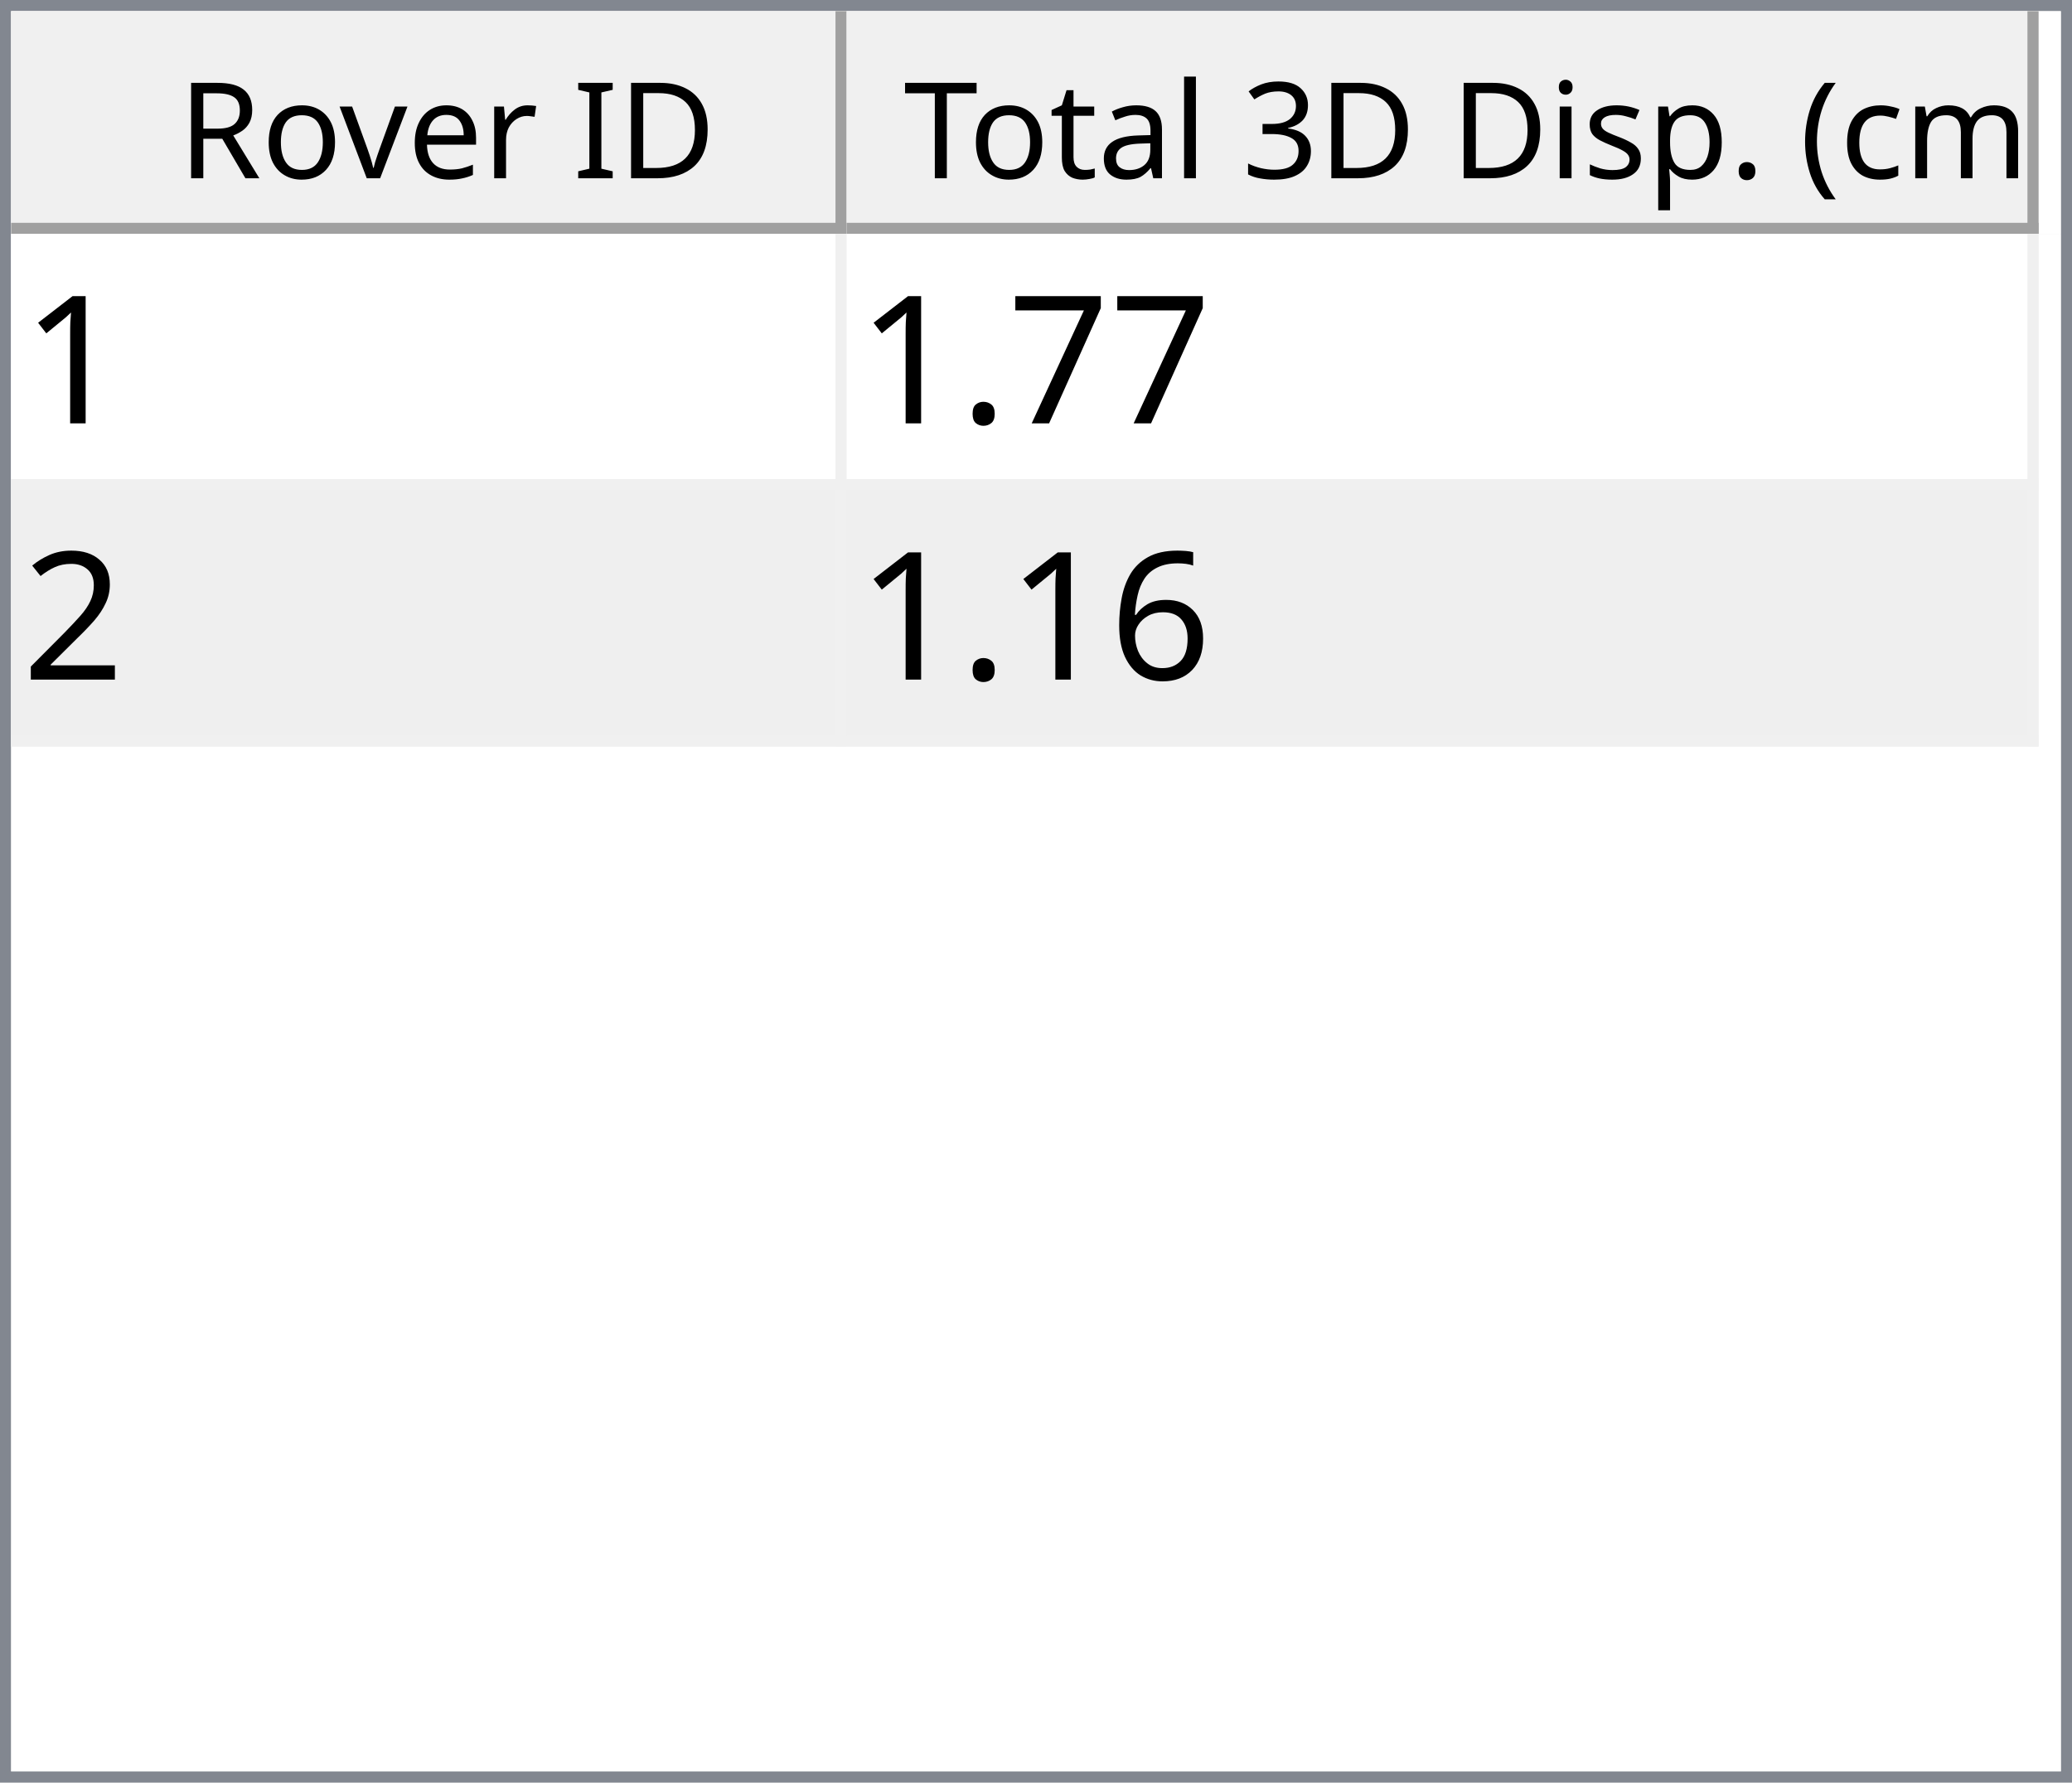
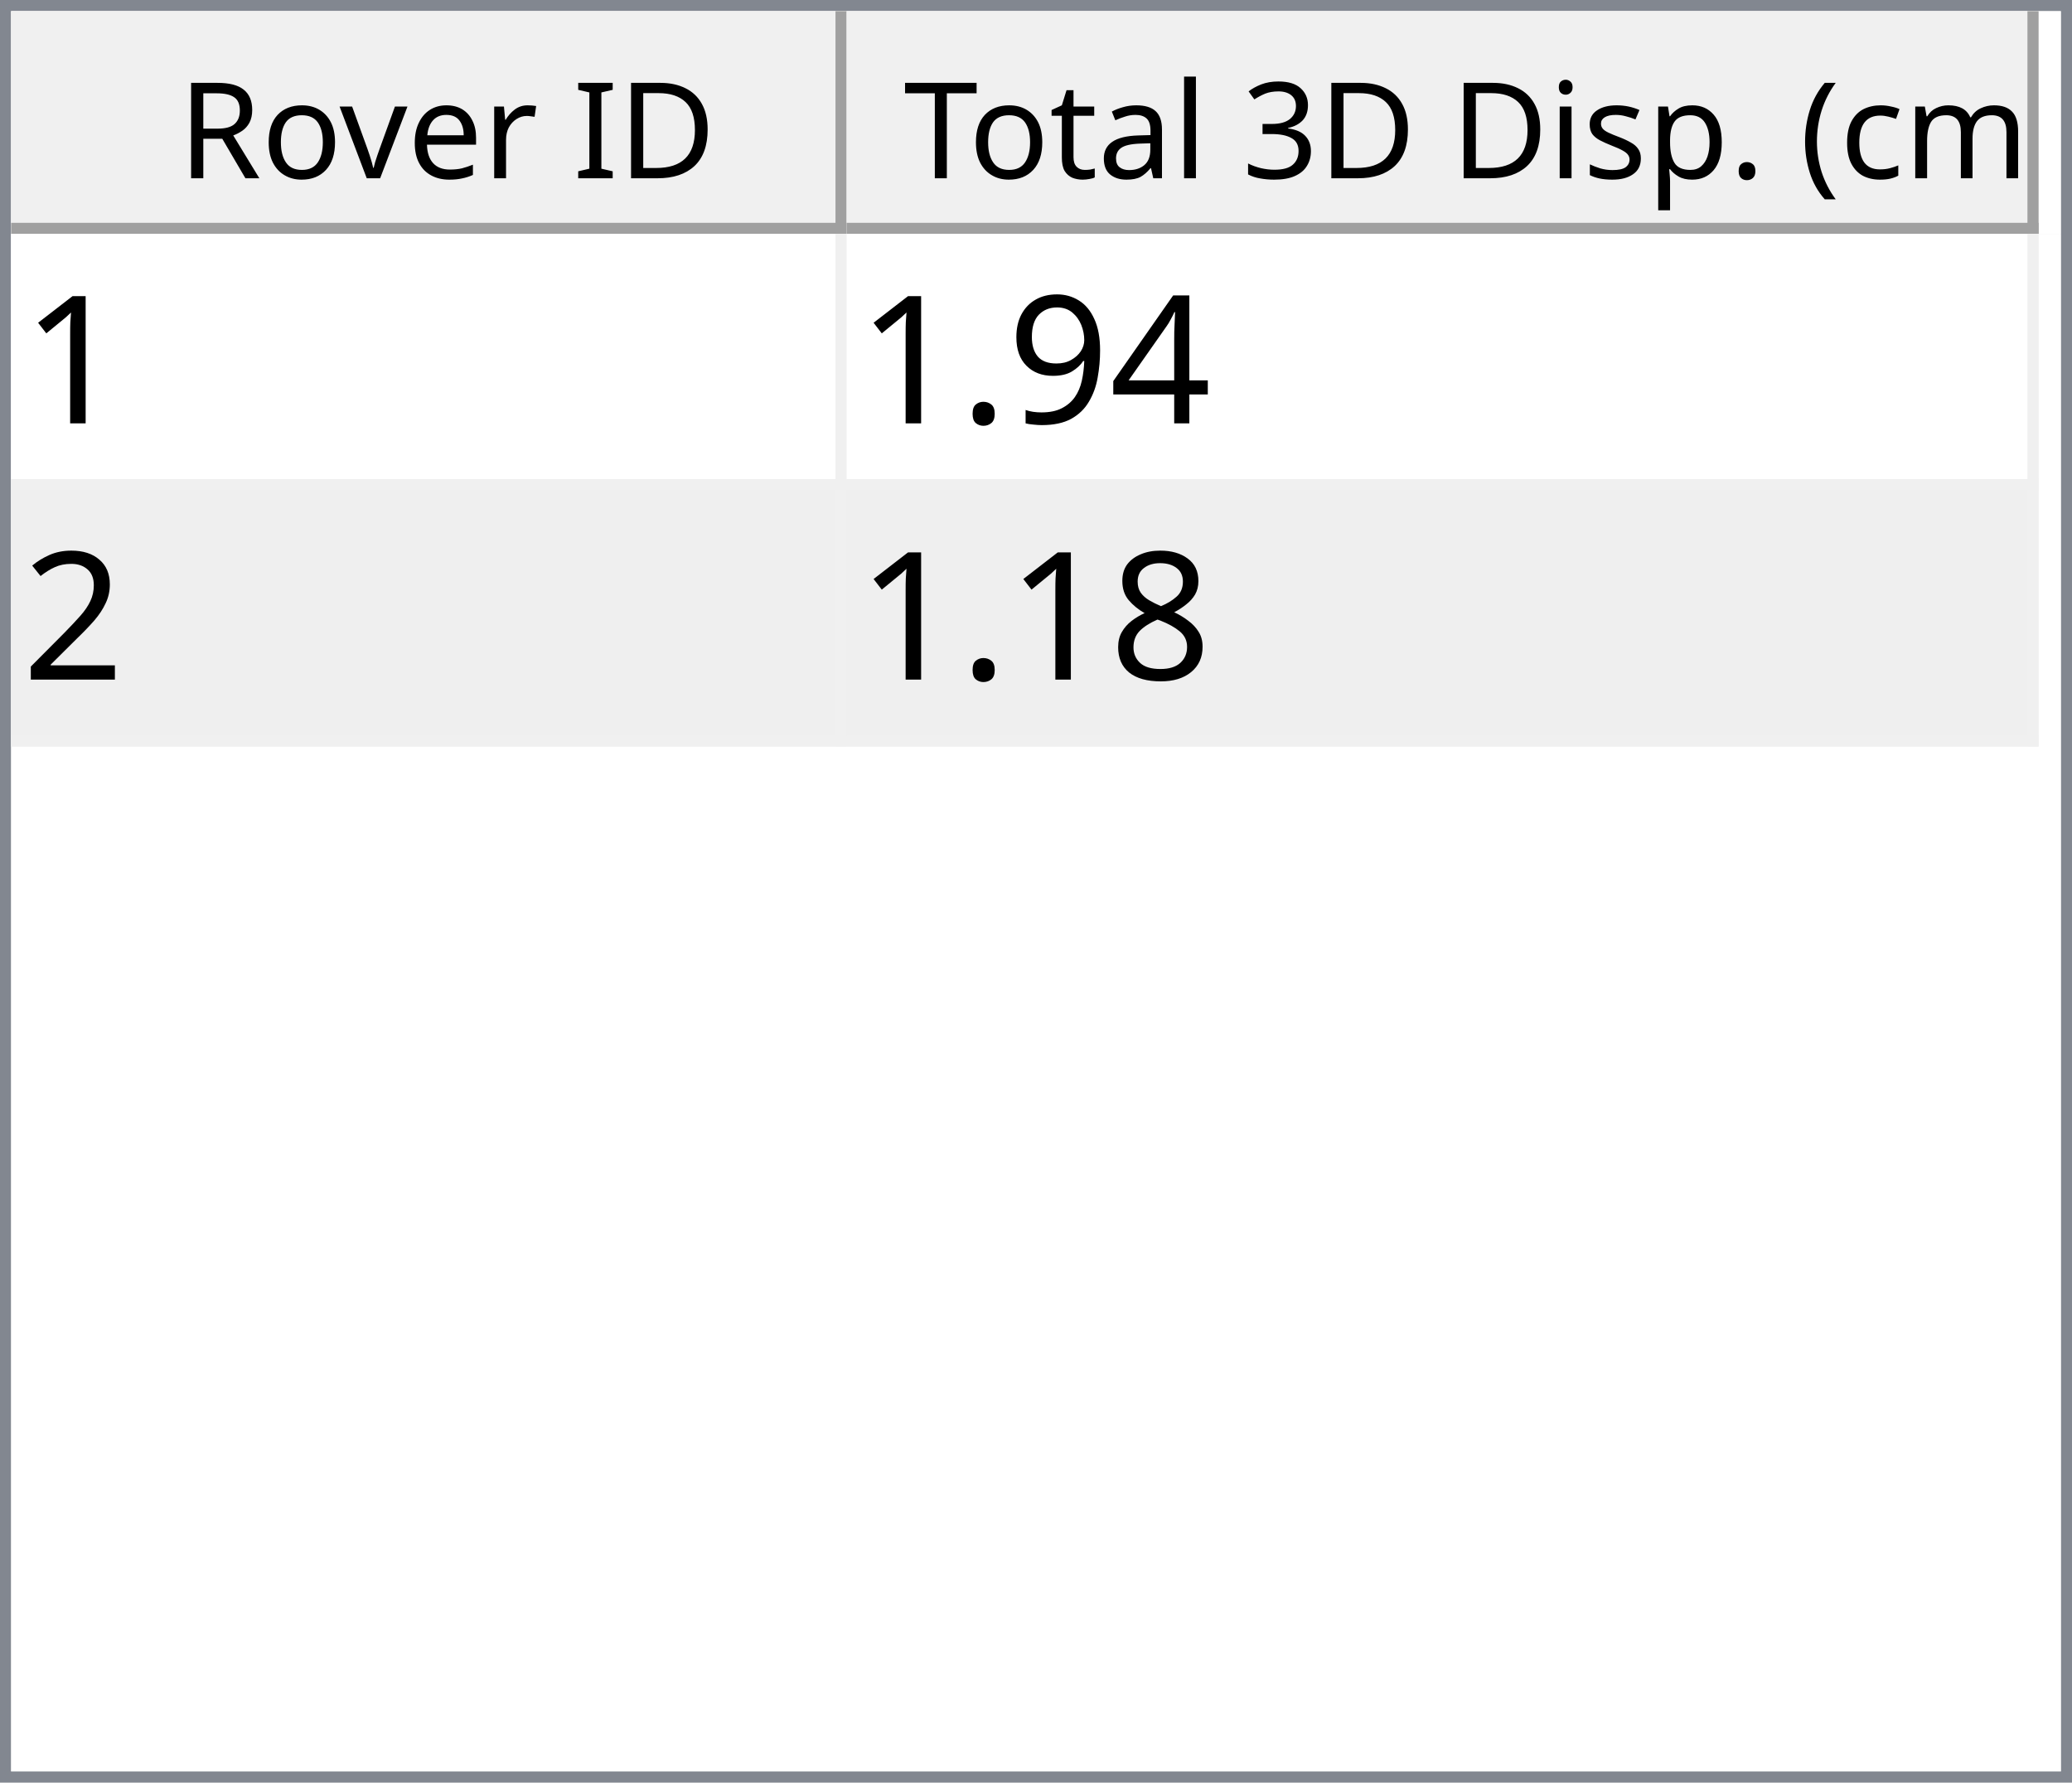
<svg xmlns="http://www.w3.org/2000/svg" style="fill-opacity:1; color-rendering:auto; color-interpolation:auto; text-rendering:auto; stroke:black; stroke-linecap:square; stroke-miterlimit:10; shape-rendering:auto; stroke-opacity:1; fill:black; stroke-dasharray:none; font-weight:normal; stroke-width:1; font-family:'Dialog'; font-style:normal; stroke-linejoin:miter; font-size:12px; stroke-dashoffset:0; image-rendering:auto;" width="186" height="160">
  <defs id="genericDefs" />
  <g>
    <defs id="defs1">
      <clipPath clipPathUnits="userSpaceOnUse" id="clipPath1">
        <path d="M0 0 L186 0 L186 160 L0 160 L0 0 Z" />
      </clipPath>
      <clipPath clipPathUnits="userSpaceOnUse" id="clipPath2">
        <path d="M0 0 L0 160 L186 160 L186 0 Z" />
      </clipPath>
      <clipPath clipPathUnits="userSpaceOnUse" id="clipPath3">
        <path d="M0 0 L0 20 L184 20 L184 0 Z" />
      </clipPath>
      <clipPath clipPathUnits="userSpaceOnUse" id="clipPath4">
        <path d="M0 0 L0 20 L75 20 L75 0 Z" />
      </clipPath>
      <clipPath clipPathUnits="userSpaceOnUse" id="clipPath5">
        <path d="M1 1 L1 19 L74 19 L74 1 Z" />
      </clipPath>
      <clipPath clipPathUnits="userSpaceOnUse" id="clipPath6">
        <path d="M0 0 L0 18 L73 18 L73 0 Z" />
      </clipPath>
      <clipPath clipPathUnits="userSpaceOnUse" id="clipPath7">
        <path d="M-0.5 -0.5 L-0.5 19.5 L74.5 19.5 L74.5 -0.5 Z" />
      </clipPath>
      <clipPath clipPathUnits="userSpaceOnUse" id="clipPath8">
        <path d="M0 0 L0 20 L107 20 L107 0 Z" />
      </clipPath>
      <clipPath clipPathUnits="userSpaceOnUse" id="clipPath9">
        <path d="M1 1 L1 19 L106 19 L106 1 Z" />
      </clipPath>
      <clipPath clipPathUnits="userSpaceOnUse" id="clipPath10">
        <path d="M0 0 L0 18 L105 18 L105 0 Z" />
      </clipPath>
      <clipPath clipPathUnits="userSpaceOnUse" id="clipPath11">
        <path d="M-0.5 -0.5 L-0.5 19.5 L106.5 19.5 L106.5 -0.5 Z" />
      </clipPath>
      <clipPath clipPathUnits="userSpaceOnUse" id="clipPath12">
        <path d="M0 0 L0 138 L184 138 L184 0 Z" />
      </clipPath>
      <clipPath clipPathUnits="userSpaceOnUse" id="clipPath13">
        <path d="M0 0 L0 46 L182 46 L182 0 Z" />
      </clipPath>
      <clipPath clipPathUnits="userSpaceOnUse" id="clipPath14">
        <path d="M-0.5 -0.5 L-0.5 45.5 L181.5 45.5 L181.5 -0.5 Z" />
      </clipPath>
      <clipPath clipPathUnits="userSpaceOnUse" id="clipPath15">
        <path d="M0 0 L0 22 L74 22 L74 0 Z" />
      </clipPath>
      <clipPath clipPathUnits="userSpaceOnUse" id="clipPath16">
        <path d="M0 0 L0 22 L106 22 L106 0 Z" />
      </clipPath>
      <font horiz-adv-x="64.551" id="font1">
        <font-face ascent="107.91" descent="25.098" units-per-em="100" style="font-style:normal; font-family:Segoe UI; font-weight:normal;" />
        <missing-glyph horiz-adv-x="64.551" d="M8.109 0 L8.109 68.266 L56.453 68.266 L56.453 0 L8.109 0 ZM15.328 7.234 L49.219 7.234 L49.219 61.031 L15.328 61.031 L15.328 7.234 Z" />
        <glyph unicode="D" horiz-adv-x="70.117" d="M9.188 0 L9.188 70.016 L28.516 70.016 Q65.531 70.016 65.531 35.891 Q65.531 19.672 55.25 9.836 Q44.969 0 27.734 0 L9.188 0 ZM17.391 62.594 L17.391 7.422 L27.828 7.422 Q41.609 7.422 49.273 14.797 Q56.938 22.172 56.938 35.688 Q56.938 62.594 28.328 62.594 L17.391 62.594 Z" />
        <glyph unicode="I" horiz-adv-x="26.611" d="M17.391 0 L9.188 0 L9.188 70.016 L17.391 70.016 L17.391 0 Z" />
        <glyph unicode=" " horiz-adv-x="27.393" d="" />
        <glyph unicode="r" horiz-adv-x="34.766" d="M34.188 41.891 Q32.078 43.5 28.125 43.5 Q23 43.5 19.555 38.672 Q16.109 33.844 16.109 25.484 L16.109 0 L8.109 0 L8.109 50 L16.109 50 L16.109 39.703 L16.312 39.703 Q18.016 44.969 21.531 47.922 Q25.047 50.875 29.391 50.875 Q32.516 50.875 34.188 50.203 L34.188 41.891 Z" />
        <glyph unicode="e" horiz-adv-x="52.295" d="M48.297 23 L12.984 23 Q13.188 14.656 17.484 10.109 Q21.781 5.562 29.297 5.562 Q37.75 5.562 44.828 11.141 L44.828 3.609 Q38.234 -1.172 27.391 -1.172 Q16.797 -1.172 10.742 5.641 Q4.688 12.453 4.688 24.812 Q4.688 36.469 11.305 43.82 Q17.922 51.172 27.734 51.172 Q37.547 51.172 42.922 44.828 Q48.297 38.484 48.297 27.203 L48.297 23 ZM40.094 29.781 Q40.047 36.719 36.75 40.578 Q33.453 44.438 27.594 44.438 Q21.922 44.438 17.969 40.383 Q14.016 36.328 13.094 29.781 L40.094 29.781 Z" />
        <glyph unicode="v" horiz-adv-x="47.9" d="M47.406 50 L27.484 0 L19.625 0 L0.688 50 L9.469 50 L22.172 13.672 Q23.578 9.672 23.922 6.688 L24.125 6.688 Q24.609 10.453 25.688 13.484 L38.969 50 L47.406 50 Z" />
        <glyph unicode="o" horiz-adv-x="58.594" d="M29 -1.172 Q17.922 -1.172 11.305 5.836 Q4.688 12.844 4.688 24.422 Q4.688 37.016 11.57 44.094 Q18.453 51.172 30.172 51.172 Q41.359 51.172 47.633 44.289 Q53.906 37.406 53.906 25.203 Q53.906 13.234 47.141 6.031 Q40.375 -1.172 29 -1.172 ZM29.594 44.438 Q21.875 44.438 17.383 39.188 Q12.891 33.938 12.891 24.703 Q12.891 15.828 17.43 10.695 Q21.969 5.562 29.594 5.562 Q37.359 5.562 41.531 10.594 Q45.703 15.625 45.703 24.906 Q45.703 34.281 41.531 39.359 Q37.359 44.438 29.594 44.438 Z" />
        <glyph unicode="R" horiz-adv-x="59.814" d="M59.375 0 L49.609 0 L37.891 19.625 Q36.281 22.359 34.766 24.289 Q33.25 26.219 31.664 27.438 Q30.078 28.656 28.25 29.219 Q26.422 29.781 24.125 29.781 L17.391 29.781 L17.391 0 L9.188 0 L9.188 70.016 L30.078 70.016 Q34.672 70.016 38.555 68.867 Q42.438 67.719 45.289 65.375 Q48.141 63.031 49.758 59.547 Q51.375 56.062 51.375 51.375 Q51.375 47.703 50.273 44.656 Q49.172 41.609 47.148 39.211 Q45.125 36.812 42.266 35.133 Q39.406 33.453 35.844 32.516 L35.844 32.328 Q37.594 31.547 38.891 30.547 Q40.188 29.547 41.359 28.18 Q42.531 26.812 43.68 25.078 Q44.828 23.344 46.234 21.047 L59.375 0 ZM17.391 62.594 L17.391 37.203 L28.516 37.203 Q31.594 37.203 34.203 38.133 Q36.812 39.062 38.719 40.797 Q40.625 42.531 41.703 45.047 Q42.781 47.562 42.781 50.688 Q42.781 56.297 39.141 59.445 Q35.5 62.594 28.609 62.594 L17.391 62.594 Z" />
        <glyph unicode=")" horiz-adv-x="30.176" d="M8.297 -15.922 L1.172 -15.922 Q16.406 2.344 16.406 26.812 Q16.406 51.469 1.078 70.016 L8.297 70.016 Q23.531 52.156 23.531 26.703 Q23.531 1.375 8.297 -15.922 Z" />
        <glyph unicode="m" horiz-adv-x="86.133" d="M79.109 0 L71.094 0 L71.094 28.719 Q71.094 37.016 68.531 40.727 Q65.969 44.438 59.906 44.438 Q54.781 44.438 51.195 39.75 Q47.609 35.062 47.609 28.516 L47.609 0 L39.594 0 L39.594 29.688 Q39.594 44.438 28.219 44.438 Q22.953 44.438 19.531 40.016 Q16.109 35.594 16.109 28.516 L16.109 0 L8.109 0 L8.109 50 L16.109 50 L16.109 42.094 L16.312 42.094 Q21.625 51.172 31.844 51.172 Q36.969 51.172 40.773 48.312 Q44.578 45.453 46 40.828 Q51.562 51.172 62.594 51.172 Q79.109 51.172 79.109 30.812 L79.109 0 Z" />
        <glyph unicode="c" horiz-adv-x="46.191" d="M42.188 2.297 Q36.422 -1.172 28.516 -1.172 Q17.828 -1.172 11.258 5.789 Q4.688 12.75 4.688 23.828 Q4.688 36.188 11.766 43.68 Q18.844 51.172 30.672 51.172 Q37.25 51.172 42.281 48.734 L42.281 40.531 Q36.719 44.438 30.375 44.438 Q22.703 44.438 17.797 38.945 Q12.891 33.453 12.891 24.516 Q12.891 15.719 17.508 10.641 Q22.125 5.562 29.891 5.562 Q36.422 5.562 42.188 9.906 L42.188 2.297 Z" />
        <glyph unicode="(" horiz-adv-x="30.176" d="M29.109 -15.922 L21.969 -15.922 Q6.844 1.375 6.844 26.703 Q6.844 52.156 21.969 70.016 L29.203 70.016 Q13.875 51.469 13.875 26.812 Q13.875 2.344 29.109 -15.922 Z" />
        <glyph unicode="." horiz-adv-x="21.68" d="M10.891 -1.078 Q8.641 -1.078 7.055 0.539 Q5.469 2.156 5.469 4.391 Q5.469 6.641 7.055 8.273 Q8.641 9.906 10.891 9.906 Q13.188 9.906 14.797 8.273 Q16.406 6.641 16.406 4.391 Q16.406 2.156 14.797 0.539 Q13.188 -1.078 10.891 -1.078 Z" />
        <glyph unicode="p" horiz-adv-x="58.789" d="M16.312 7.234 L16.109 7.234 L16.109 -23 L8.109 -23 L8.109 50 L16.109 50 L16.109 41.219 L16.312 41.219 Q22.219 51.172 33.594 51.172 Q43.266 51.172 48.688 44.461 Q54.109 37.75 54.109 26.469 Q54.109 13.922 48 6.375 Q41.891 -1.172 31.297 -1.172 Q21.578 -1.172 16.312 7.234 ZM16.109 27.391 L16.109 20.406 Q16.109 14.203 20.141 9.883 Q24.172 5.562 30.375 5.562 Q37.641 5.562 41.773 11.133 Q45.906 16.703 45.906 26.609 Q45.906 34.969 42.047 39.703 Q38.188 44.438 31.594 44.438 Q24.609 44.438 20.359 39.578 Q16.109 34.719 16.109 27.391 Z" />
        <glyph unicode="s" horiz-adv-x="42.432" d="M5.078 1.812 L5.078 10.406 Q11.625 5.562 19.484 5.562 Q30.031 5.562 30.031 12.594 Q30.031 14.594 29.125 15.992 Q28.219 17.391 26.68 18.461 Q25.141 19.531 23.07 20.383 Q21 21.234 18.609 22.172 Q15.281 23.484 12.766 24.828 Q10.25 26.172 8.57 27.859 Q6.891 29.547 6.031 31.695 Q5.172 33.844 5.172 36.719 Q5.172 40.234 6.789 42.945 Q8.406 45.656 11.086 47.484 Q13.766 49.312 17.211 50.242 Q20.656 51.172 24.312 51.172 Q30.812 51.172 35.938 48.922 L35.938 40.828 Q30.422 44.438 23.25 44.438 Q21 44.438 19.195 43.922 Q17.391 43.406 16.094 42.477 Q14.797 41.547 14.086 40.258 Q13.375 38.969 13.375 37.406 Q13.375 35.453 14.086 34.133 Q14.797 32.812 16.164 31.789 Q17.531 30.766 19.484 29.938 Q21.438 29.109 23.922 28.125 Q27.25 26.859 29.883 25.516 Q32.516 24.172 34.375 22.484 Q36.234 20.797 37.234 18.602 Q38.234 16.406 38.234 13.375 Q38.234 9.672 36.602 6.938 Q34.969 4.203 32.234 2.398 Q29.5 0.594 25.93 -0.289 Q22.359 -1.172 18.453 -1.172 Q10.75 -1.172 5.078 1.812 Z" />
        <glyph unicode="i" horiz-adv-x="24.219" d="M12.203 62.703 Q10.062 62.703 8.547 64.164 Q7.031 65.625 7.031 67.875 Q7.031 70.125 8.547 71.609 Q10.062 73.094 12.203 73.094 Q14.406 73.094 15.945 71.609 Q17.484 70.125 17.484 67.875 Q17.484 65.719 15.945 64.211 Q14.406 62.703 12.203 62.703 ZM16.109 0 L8.109 0 L8.109 50 L16.109 50 L16.109 0 Z" />
        <glyph unicode="3" horiz-adv-x="53.906" d="M46.531 19.828 Q46.531 15.094 44.75 11.211 Q42.969 7.328 39.719 4.57 Q36.469 1.812 31.93 0.297 Q27.391 -1.219 21.922 -1.219 Q11.922 -1.219 6 2.594 L6 11.188 Q13.094 5.609 22.219 5.609 Q25.875 5.609 28.828 6.539 Q31.781 7.469 33.906 9.227 Q36.031 10.984 37.18 13.477 Q38.328 15.969 38.328 19.094 Q38.328 32.812 18.797 32.812 L12.984 32.812 L12.984 39.594 L18.5 39.594 Q35.797 39.594 35.797 52.484 Q35.797 64.406 22.609 64.406 Q15.188 64.406 8.688 59.422 L8.688 67.188 Q15.375 71.188 24.609 71.188 Q29 71.188 32.57 69.969 Q36.141 68.75 38.68 66.555 Q41.219 64.359 42.609 61.281 Q44 58.203 44 54.5 Q44 40.672 30.031 36.719 L30.031 36.531 Q33.594 36.141 36.625 34.797 Q39.656 33.453 41.852 31.305 Q44.047 29.156 45.289 26.25 Q46.531 23.344 46.531 19.828 Z" />
        <glyph unicode="l" horiz-adv-x="24.219" d="M16.109 0 L8.109 0 L8.109 74.031 L16.109 74.031 L16.109 0 Z" />
        <glyph unicode="a" horiz-adv-x="50.879" d="M43.891 0 L35.891 0 L35.891 7.812 L35.688 7.812 Q30.469 -1.172 20.312 -1.172 Q12.844 -1.172 8.617 2.781 Q4.391 6.734 4.391 13.281 Q4.391 27.297 20.906 29.594 L35.891 31.688 Q35.891 44.438 25.594 44.438 Q16.547 44.438 9.281 38.281 L9.281 46.484 Q16.656 51.172 26.266 51.172 Q43.891 51.172 43.891 32.516 L43.891 0 ZM35.891 25.297 L23.828 23.641 Q18.266 22.859 15.43 20.875 Q12.594 18.891 12.594 13.875 Q12.594 10.203 15.211 7.883 Q17.828 5.562 22.172 5.562 Q28.125 5.562 32.008 9.742 Q35.891 13.922 35.891 20.312 L35.891 25.297 Z" />
        <glyph unicode="t" horiz-adv-x="33.887" d="M31.297 0.484 Q28.469 -1.078 23.828 -1.078 Q10.688 -1.078 10.688 13.578 L10.688 43.172 L2.094 43.172 L2.094 50 L10.688 50 L10.688 62.203 L18.703 64.797 L18.703 50 L31.297 50 L31.297 43.172 L18.703 43.172 L18.703 14.984 Q18.703 9.969 20.414 7.82 Q22.125 5.672 26.078 5.672 Q29.109 5.672 31.297 7.328 L31.297 0.484 Z" />
        <glyph unicode="T" horiz-adv-x="52.393" d="M50.594 62.594 L30.375 62.594 L30.375 0 L22.172 0 L22.172 62.594 L2 62.594 L2 70.016 L50.594 70.016 L50.594 62.594 Z" />
      </font>
      <font horiz-adv-x="75.0" id="font2">
        <font-face ascent="100.537" descent="21.973" units-per-em="100" style="font-style:normal; font-family:sans-serif; font-weight:normal;" />
        <missing-glyph horiz-adv-x="75.0" d="M12.5 0 L12.5 62.5 L62.5 62.5 L62.5 0 L12.5 0 ZM14.062 1.562 L60.938 1.562 L60.938 60.938 L14.062 60.938 L14.062 1.562 Z" />
        <glyph unicode="1" horiz-adv-x="55.615" d="M37.25 0 L28.469 0 L28.469 56 Q25.297 52.984 20.141 49.953 Q14.984 46.922 10.891 45.406 L10.891 53.906 Q18.266 57.375 23.781 62.305 Q29.297 67.234 31.594 71.875 L37.25 71.875 L37.25 0 Z" />
-         <glyph unicode="7" horiz-adv-x="55.615" d="M4.734 62.203 L4.734 70.656 L51.078 70.656 L51.078 63.812 Q44.234 56.547 37.523 44.484 Q30.812 32.422 27.156 19.672 Q24.516 10.688 23.781 0 L14.75 0 Q14.891 8.453 18.062 20.414 Q21.234 32.375 27.172 43.484 Q33.109 54.594 39.797 62.203 L4.734 62.203 Z" />
+         <glyph unicode="4" horiz-adv-x="55.615" d="M32.328 0 L32.328 17.141 L1.266 17.141 L1.266 25.203 L33.938 71.578 L41.109 71.578 L41.109 25.203 L50.781 25.203 L50.781 17.141 L41.109 17.141 L41.109 0 L32.328 0 ZM32.328 25.203 L32.328 57.469 L9.906 25.203 L32.328 25.203 Z" />
+         <glyph unicode="9" horiz-adv-x="55.615" d="M5.469 16.547 L13.922 17.328 Q14.984 11.375 18.016 8.688 Q21.047 6 25.781 6 Q29.828 6 32.883 7.859 Q35.938 9.719 37.891 12.82 Q39.844 15.922 41.164 21.195 Q42.484 26.469 42.484 31.938 Q42.484 32.516 42.438 33.688 Q39.797 29.5 35.234 26.883 Q30.672 24.266 25.344 24.266 Q16.453 24.266 10.305 30.711 Q4.156 37.156 4.156 47.703 Q4.156 58.594 10.578 65.234 Q17 71.875 26.656 71.875 Q33.641 71.875 39.43 68.117 Q45.219 64.359 48.219 57.398 Q51.219 50.438 51.219 37.25 Q51.219 23.531 48.242 15.406 Q45.266 7.281 39.383 3.031 Q33.5 -1.219 25.594 -1.219 Q17.188 -1.219 11.867 3.445 Q6.547 8.109 5.469 16.547 ZM41.453 48.141 Q41.453 55.719 37.43 60.156 Q33.406 64.594 27.734 64.594 Q21.875 64.594 17.531 59.812 Q13.188 55.031 13.188 47.406 Q13.188 40.578 17.312 36.305 Q21.438 32.031 27.484 32.031 Q33.594 32.031 37.523 36.305 Q41.453 40.578 41.453 48.141 Z" />
        <glyph unicode="." horiz-adv-x="27.783" d="M9.078 0 L9.078 10.016 L19.094 10.016 L19.094 0 L9.078 0 Z" />
        <glyph unicode="2" horiz-adv-x="55.615" d="M50.344 8.453 L50.344 0 L3.031 0 Q2.938 3.172 4.047 6.109 Q5.859 10.938 9.836 15.625 Q13.812 20.312 21.344 26.469 Q33.016 36.031 37.117 41.625 Q41.219 47.219 41.219 52.203 Q41.219 57.422 37.477 61.008 Q33.734 64.594 27.734 64.594 Q21.391 64.594 17.578 60.789 Q13.766 56.984 13.719 50.25 L4.688 51.172 Q5.609 61.281 11.664 66.578 Q17.719 71.875 27.938 71.875 Q38.234 71.875 44.242 66.164 Q50.25 60.453 50.25 52 Q50.25 47.703 48.492 43.555 Q46.734 39.406 42.656 34.812 Q38.578 30.219 29.109 22.219 Q21.188 15.578 18.945 13.211 Q16.703 10.844 15.234 8.453 L50.344 8.453 Z" />
-         <glyph unicode="6" horiz-adv-x="55.615" d="M49.75 54.047 L41.016 53.375 Q39.844 58.547 37.703 60.891 Q34.125 64.656 28.906 64.656 Q24.703 64.656 21.531 62.312 Q17.391 59.281 14.992 53.469 Q12.594 47.656 12.5 36.922 Q15.672 41.75 20.266 44.094 Q24.859 46.438 29.891 46.438 Q38.672 46.438 44.852 39.969 Q51.031 33.5 51.031 23.25 Q51.031 16.5 48.125 10.719 Q45.219 4.938 40.141 1.859 Q35.062 -1.219 28.609 -1.219 Q17.625 -1.219 10.695 6.859 Q3.766 14.938 3.766 33.5 Q3.766 54.25 11.422 63.672 Q18.109 71.875 29.438 71.875 Q37.891 71.875 43.289 67.141 Q48.688 62.406 49.75 54.047 ZM13.875 23.188 Q13.875 18.656 15.797 14.508 Q17.719 10.359 21.188 8.18 Q24.656 6 28.469 6 Q34.031 6 38.039 10.492 Q42.047 14.984 42.047 22.703 Q42.047 30.125 38.086 34.398 Q34.125 38.672 28.125 38.672 Q22.172 38.672 18.023 34.398 Q13.875 30.125 13.875 23.188 Z" />
+         <glyph unicode="8" horiz-adv-x="55.615" d="M17.672 38.812 Q12.203 40.828 9.57 44.539 Q6.938 48.25 6.938 53.422 Q6.938 61.234 12.555 66.555 Q18.172 71.875 27.484 71.875 Q36.859 71.875 42.578 66.43 Q48.297 60.984 48.297 53.172 Q48.297 48.188 45.68 44.508 Q43.062 40.828 37.75 38.812 Q44.344 36.672 47.781 31.883 Q51.219 27.094 51.219 20.453 Q51.219 11.281 44.727 5.031 Q38.234 -1.219 27.641 -1.219 Q17.047 -1.219 10.547 5.055 Q4.047 11.328 4.047 20.703 Q4.047 27.688 7.594 32.398 Q11.141 37.109 17.672 38.812 ZM15.922 53.719 Q15.922 48.641 19.195 45.414 Q22.469 42.188 27.688 42.188 Q32.766 42.188 36.016 45.383 Q39.266 48.578 39.266 53.219 Q39.266 58.062 35.914 61.359 Q32.562 64.656 27.594 64.656 Q22.562 64.656 19.242 61.43 Q15.922 58.203 15.922 53.719 ZM13.094 20.656 Q13.094 16.891 14.875 13.375 Q16.656 9.859 20.172 7.93 Q23.688 6 27.734 6 Q34.031 6 38.133 10.055 Q42.234 14.109 42.234 20.359 Q42.234 26.703 38.016 30.859 Q33.797 35.016 27.438 35.016 Q21.234 35.016 17.164 30.914 Q13.094 26.812 13.094 20.656 Z" />
      </font>
    </defs>
    <g style="fill:white; stroke:white;">
      <rect x="0" y="0" width="186" style="clip-path:url(#clipPath1); stroke:none;" height="160" />
    </g>
    <g style="fill:white; text-rendering:optimizeSpeed; color-rendering:optimizeSpeed; image-rendering:optimizeSpeed; shape-rendering:crispEdges; stroke:white; color-interpolation:sRGB;">
      <rect x="0" width="186" height="160" y="0" style="stroke:none;" />
      <path style="stroke:none;" d="M0 160 L186 160 L186 0 L0 0 Z" />
    </g>
    <g style="fill:rgb(240,240,240); font-family:'Segoe UI'; stroke:rgb(240,240,240);">
      <rect x="0" y="0" width="186" style="clip-path:url(#clipPath2); stroke:none;" height="160" />
    </g>
    <g style="fill:rgb(130,135,144); font-family:'Segoe UI'; stroke:rgb(130,135,144);">
      <path d="M0 0 L186 0 L186 160 L0 160 L0 0 ZM1 1 L185 1 L185 159 L1 159 L1 1 Z" style="fill-rule:evenodd; clip-path:url(#clipPath2); stroke:none;" />
    </g>
    <g style="fill:white; font-family:'Segoe UI'; stroke:white;" transform="translate(1,1)">
      <rect x="0" y="0" width="184" style="clip-path:url(#clipPath3); stroke:none;" height="20" />
    </g>
    <g style="fill:rgb(240,240,240); font-family:'Segoe UI'; stroke:rgb(240,240,240);" transform="translate(1,1)">
      <rect x="0" y="0" width="75" style="clip-path:url(#clipPath4); stroke:none;" height="20" />
    </g>
    <g style="font-family:'Segoe UI';" transform="translate(2,2)">
      <text x="14" xml:space="preserve" y="14" style="clip-path:url(#clipPath6); stroke:none;">Rover ID</text>
    </g>
    <g style="fill:rgb(160,160,160); font-family:'Segoe UI'; stroke:rgb(160,160,160); stroke-linejoin:bevel;" transform="translate(1.5,1.5)">
      <line x1="74" x2="74" y1="0" style="fill:none; clip-path:url(#clipPath7);" y2="19" />
    </g>
    <g style="fill:rgb(160,160,160); font-family:'Segoe UI'; stroke:rgb(160,160,160); stroke-linejoin:bevel;" transform="matrix(1,0,0,1,1,1) translate(0.5,0.5)">
      <line x1="0" x2="74" y1="19" style="fill:none; clip-path:url(#clipPath7);" y2="19" />
    </g>
    <g style="fill:rgb(240,240,240); font-family:'Segoe UI'; stroke:rgb(240,240,240);" transform="translate(76,1)">
      <rect x="0" y="0" width="107" style="clip-path:url(#clipPath8); stroke:none;" height="20" />
    </g>
    <g style="font-family:'Segoe UI';" transform="translate(77,2)">
      <text x="1" xml:space="preserve" y="14" style="clip-path:url(#clipPath10); stroke:none;"> Total 3D Disp. (cm)</text>
    </g>
    <g style="fill:rgb(160,160,160); font-family:'Segoe UI'; stroke:rgb(160,160,160); stroke-linejoin:bevel;" transform="translate(76.5,1.5)">
      <line x1="106" x2="106" y1="0" style="fill:none; clip-path:url(#clipPath11);" y2="19" />
    </g>
    <g style="fill:rgb(160,160,160); font-family:'Segoe UI'; stroke:rgb(160,160,160); stroke-linejoin:bevel;" transform="matrix(1,0,0,1,76,1) translate(0.5,0.5)">
      <line x1="0" x2="106" y1="19" style="fill:none; clip-path:url(#clipPath11);" y2="19" />
    </g>
    <g style="fill:white; font-family:'Segoe UI'; stroke:white;" transform="translate(1,21)">
      <rect x="0" y="0" width="184" style="clip-path:url(#clipPath12); stroke:none;" height="138" />
    </g>
    <g style="fill:rgb(240,240,240); font-size:16px; font-family:sans-serif; stroke:rgb(240,240,240);" transform="translate(1,21)">
      <rect x="0" y="0" width="182" style="clip-path:url(#clipPath13); stroke:none;" height="46" />
      <line transform="translate(0.5,0.5)" x1="0" x2="181" y1="22" style="clip-path:url(#clipPath14); fill:none; stroke-linejoin:bevel;" y2="22" />
    </g>
    <g transform="matrix(1,0,0,1,1,21) translate(0.5,0.5)" style="fill:rgb(240,240,240); font-size:16px; font-family:sans-serif; stroke:rgb(240,240,240); stroke-linejoin:bevel;">
      <line x1="0" x2="181" y1="45" style="fill:none; clip-path:url(#clipPath14);" y2="45" />
    </g>
    <g transform="matrix(1,0,0,1,1,21) translate(0.5,0.5)" style="fill:rgb(240,240,240); font-size:16px; font-family:sans-serif; stroke:rgb(240,240,240); stroke-linejoin:bevel;">
      <line x1="74" x2="74" y1="0" style="fill:none; clip-path:url(#clipPath14);" y2="45" />
    </g>
    <g transform="matrix(1,0,0,1,1,21) translate(0.5,0.5)" style="fill:rgb(240,240,240); font-size:16px; font-family:sans-serif; stroke:rgb(240,240,240); stroke-linejoin:bevel;">
      <line x1="181" x2="181" y1="0" style="fill:none; clip-path:url(#clipPath14);" y2="45" />
    </g>
    <g style="fill:white; font-size:16px; font-family:sans-serif; stroke:white;" transform="matrix(1,0,0,1,1,21)">
      <rect x="0" y="0" width="74" style="clip-path:url(#clipPath15); stroke:none;" height="22" />
      <text x="1" y="17" style="fill:black; clip-path:url(#clipPath15); stroke:none;" xml:space="preserve">1</text>
    </g>
    <g style="fill:white; font-size:16px; font-family:sans-serif; stroke:white;" transform="matrix(1,0,0,1,1,21) translate(75,0)">
      <rect x="0" y="0" width="106" style="clip-path:url(#clipPath16); stroke:none;" height="22" />
-       <text x="1" y="17" style="fill:black; clip-path:url(#clipPath16); stroke:none;" xml:space="preserve">1.77</text>
+       <text x="1" y="17" style="fill:black; clip-path:url(#clipPath16); stroke:none;" xml:space="preserve">1.94</text>
    </g>
    <g style="fill:rgb(239,239,239); font-size:16px; font-family:sans-serif; stroke:rgb(239,239,239);" transform="matrix(1,0,0,1,1,21) translate(0,23)">
      <rect x="0" y="0" width="74" style="clip-path:url(#clipPath15); stroke:none;" height="22" />
      <text x="1" y="17" style="fill:black; clip-path:url(#clipPath15); stroke:none;" xml:space="preserve">2</text>
    </g>
    <g style="fill:rgb(239,239,239); font-size:16px; font-family:sans-serif; stroke:rgb(239,239,239);" transform="matrix(1,0,0,1,1,21) translate(75,23)">
      <rect x="0" y="0" width="106" style="clip-path:url(#clipPath16); stroke:none;" height="22" />
-       <text x="1" y="17" style="fill:black; clip-path:url(#clipPath16); stroke:none;" xml:space="preserve">1.16</text>
+       <text x="1" y="17" style="fill:black; clip-path:url(#clipPath16); stroke:none;" xml:space="preserve">1.18</text>
    </g>
  </g>
</svg>
